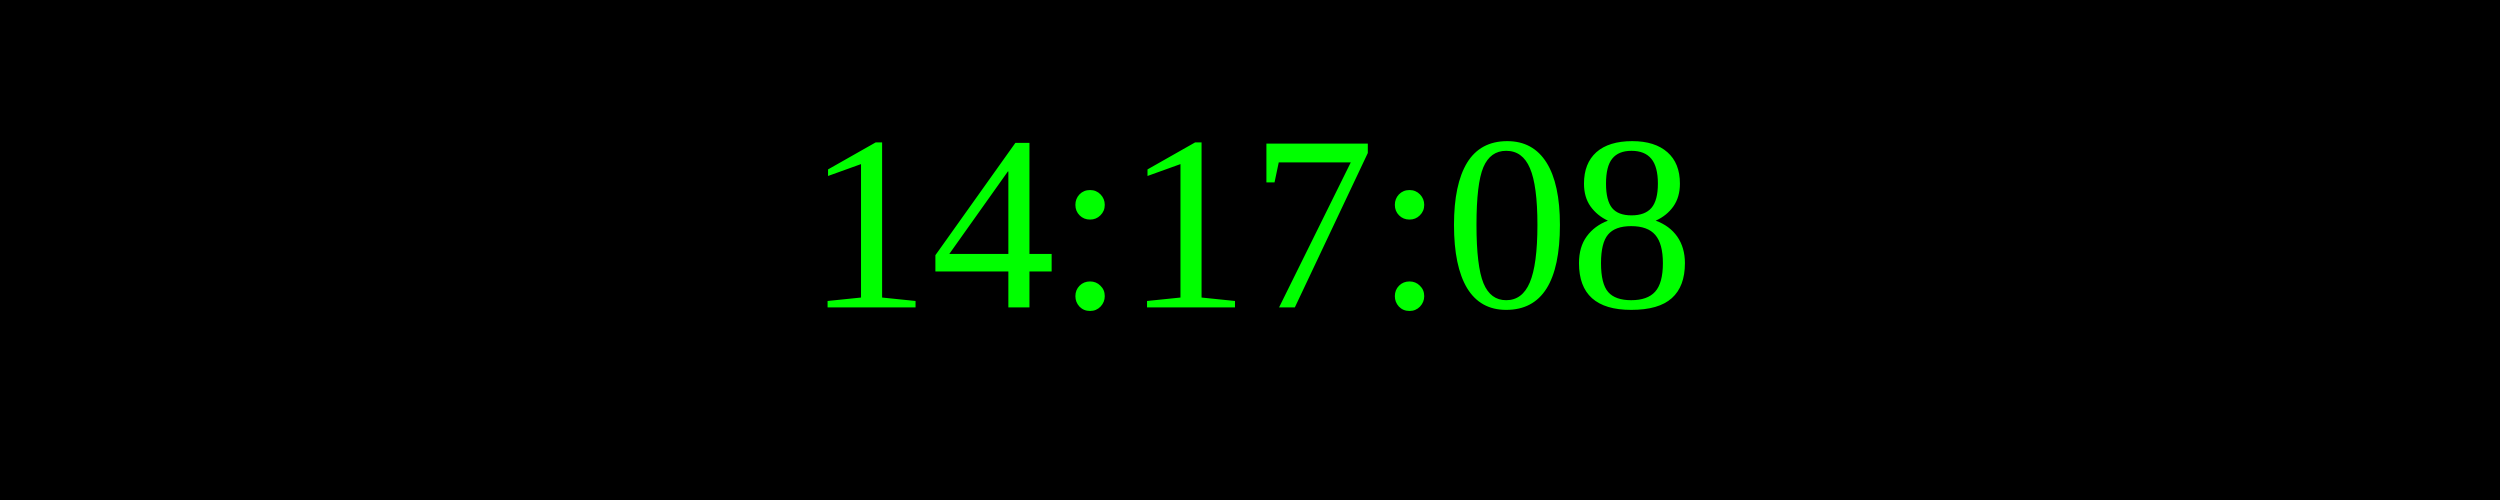
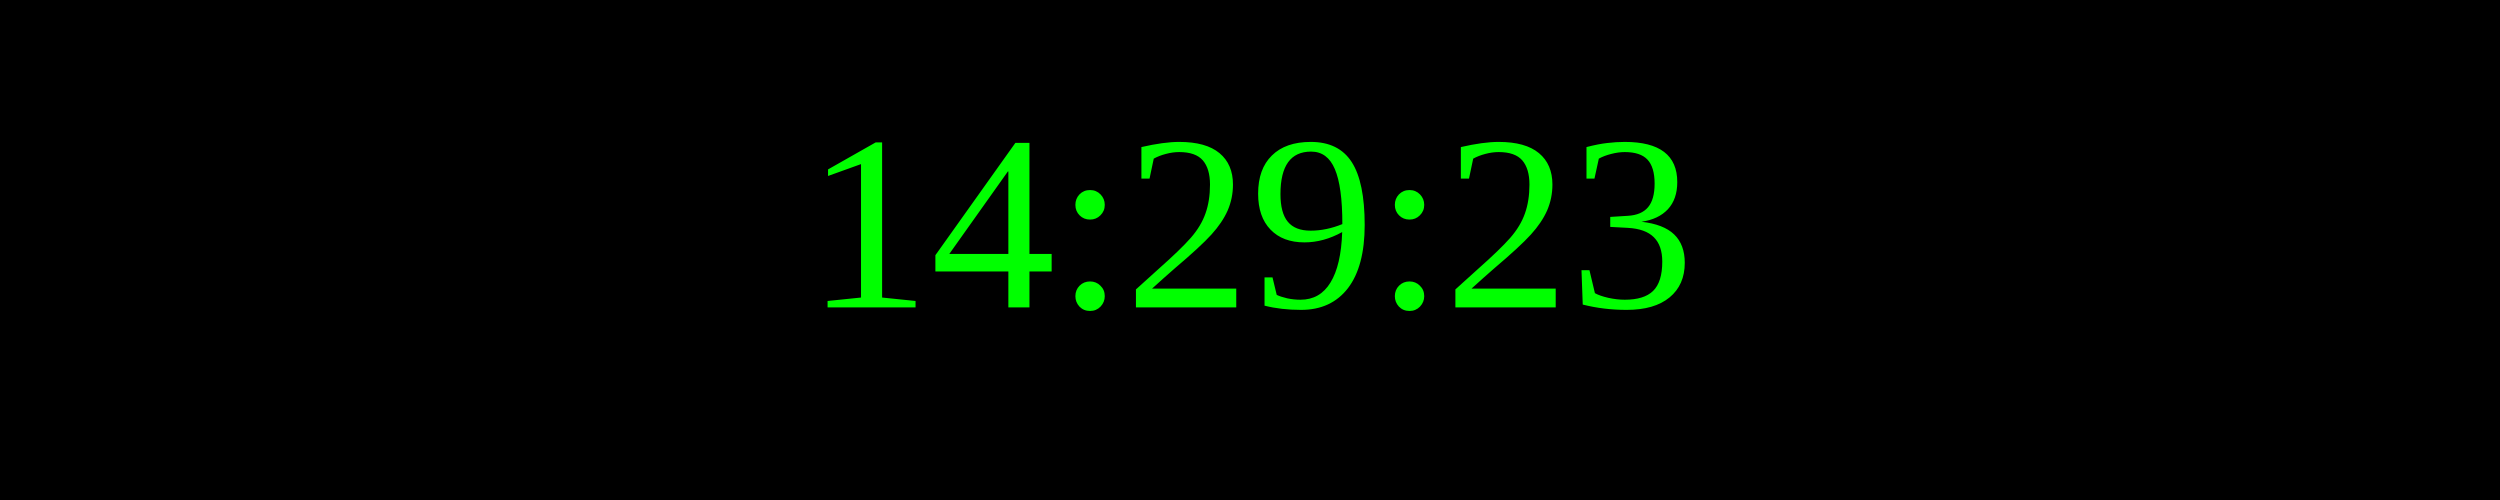
<svg xmlns="http://www.w3.org/2000/svg" width="250" height="50">
  <rect width="100%" height="100%" fill="black" />
  <text x="50%" y="50%" font-size="25" fill="lime" text-anchor="middle" dominant-baseline="middle">
- 14:17:08
+ 14:29:23
</text>
</svg>
